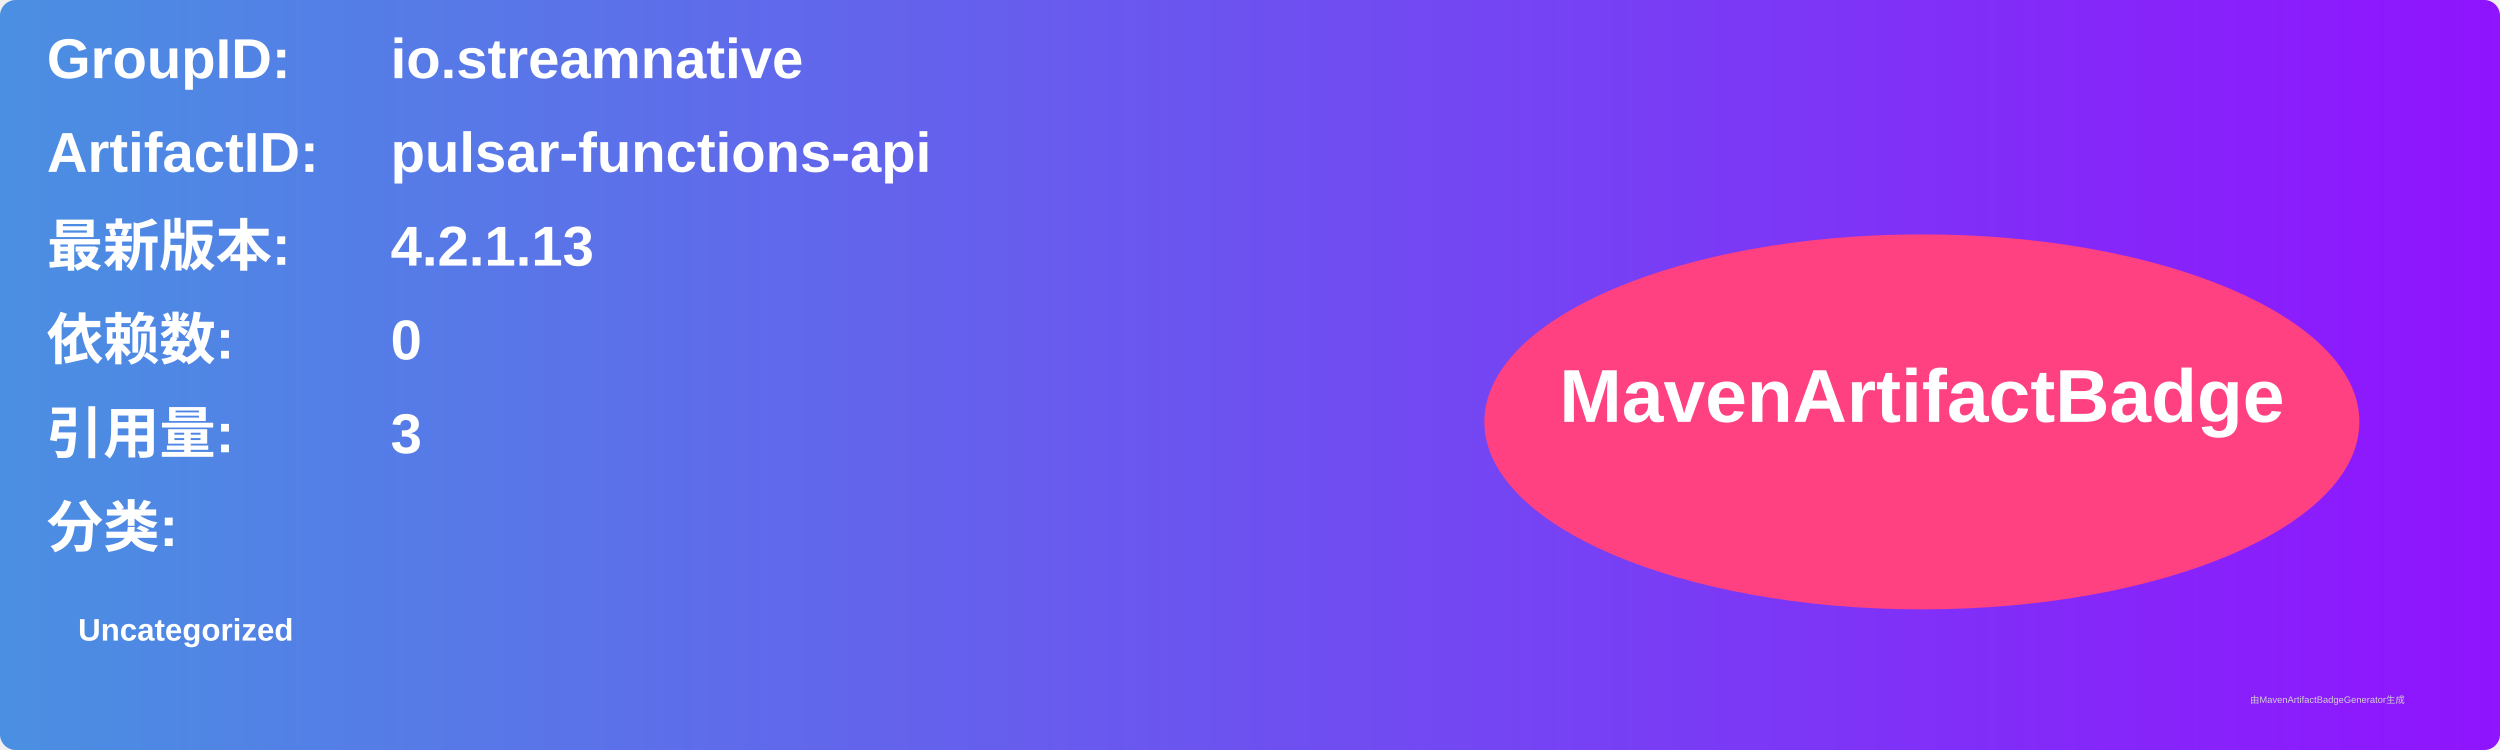
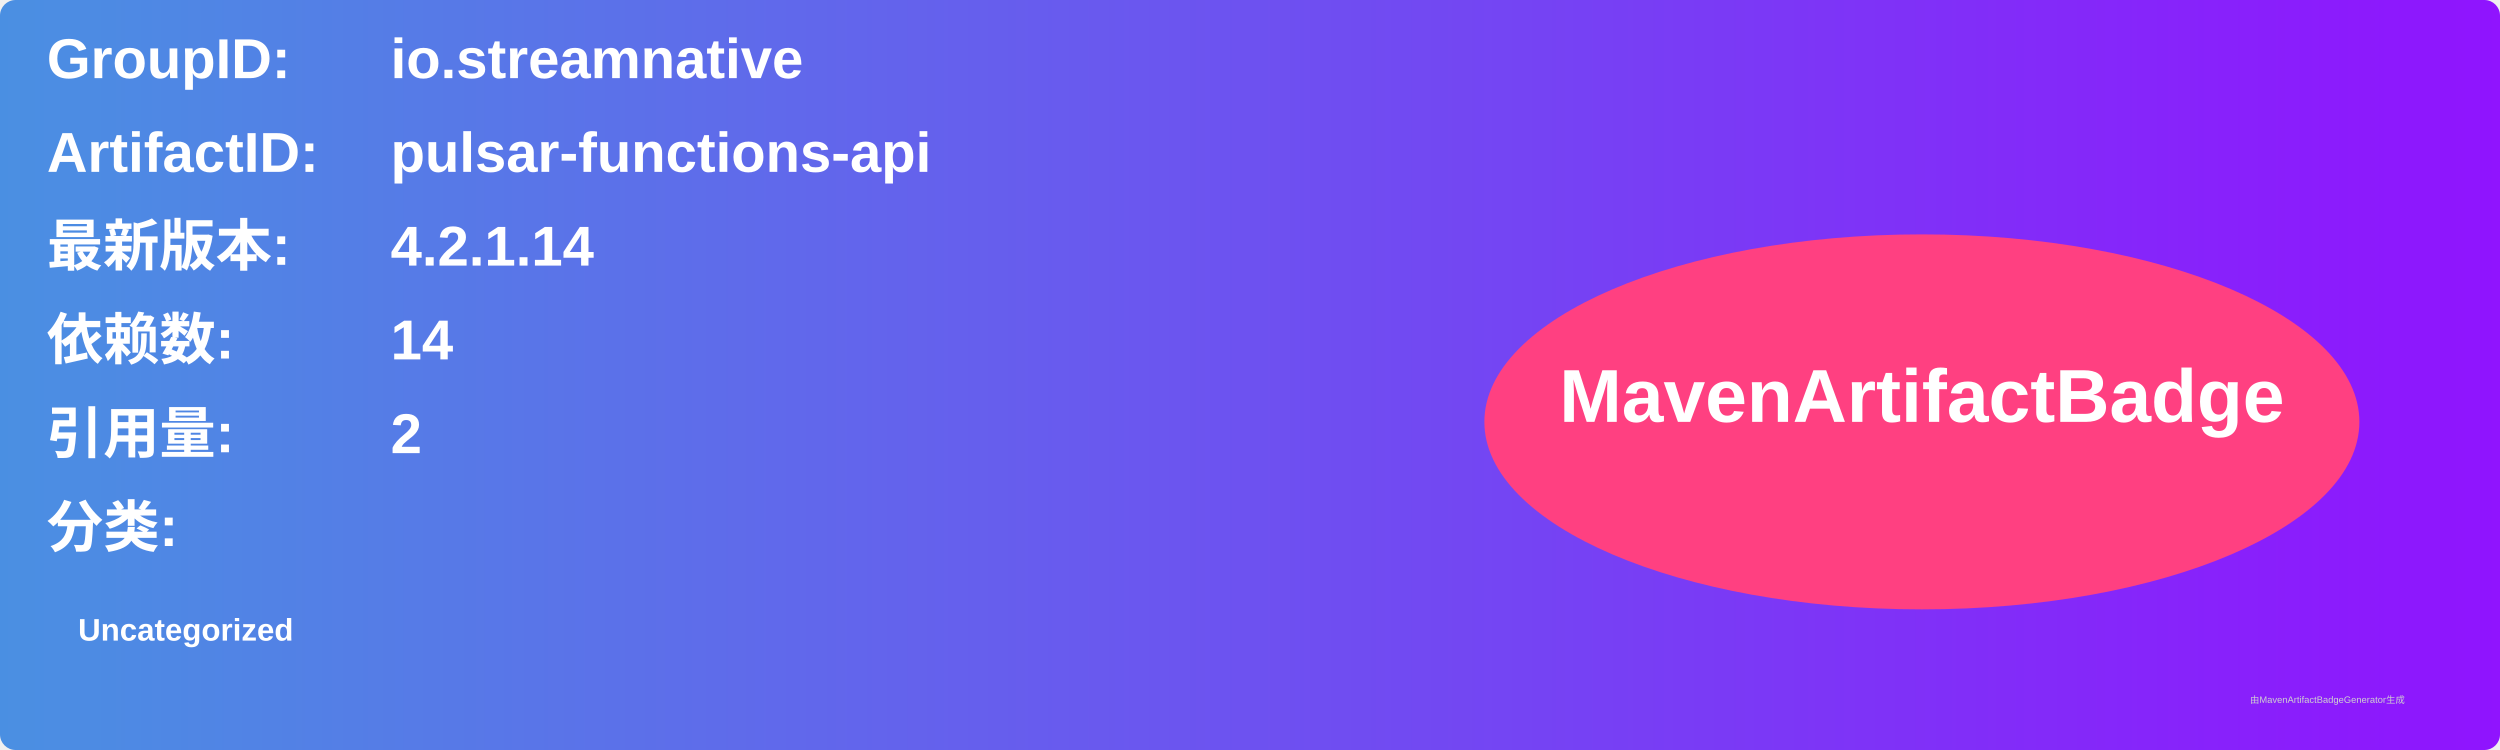
<svg xmlns="http://www.w3.org/2000/svg" width="800" height="240" viewBox="0 0 800 240">
  <linearGradient id="grad" x1="0%" y1="0%" x2="100%" y2="0%">
    <stop offset="0%" stop-color="#4a90e2" />
    <stop offset="100%" stop-color="#9013fe" />
  </linearGradient>
  <rect width="100%" height="100%" rx="5" ry="5" fill="url(#grad)" />
  <g transform="translate(15, 15)">
    <text x="0" y="10" font-family="Arial" font-size="18" fill="white" font-weight="bold" width="260">GroupID:</text>
    <text x="110" y="10" font-family="Arial" font-size="18" fill="white" font-weight="bold" width="460">io.streamnative</text>
    <text x="0" y="40" font-family="Arial" font-size="18" fill="white" font-weight="bold" width="260">ArtifactID:</text>
    <text x="110" y="40" font-family="Arial" font-size="18" fill="white" font-weight="bold" width="460">pulsar-functions-api</text>
    <text x="0" y="70" font-family="Arial" font-size="18" fill="white" font-weight="bold">最新版本:</text>
    <text x="110" y="70" font-family="Arial" font-size="18" fill="white" font-weight="bold">
-       <tspan font-weight="bold">4.2.1.13</tspan>
+       <tspan font-weight="bold">4.2.1.14</tspan>
    </text>
    <text x="0" y="100" font-family="Arial" font-size="18" fill="white" font-weight="bold">依赖数: </text>
    <text x="110" y="100" font-family="Arial" font-size="18" fill="white">
-       <tspan font-weight="bold">0</tspan>
+       <tspan font-weight="bold">14</tspan>
    </text>
    <text x="0" y="130" font-family="Arial" font-size="18" fill="white" font-weight="bold">引用量: </text>
    <text x="110" y="130" font-family="Arial" font-size="18" fill="white">
-       <tspan font-weight="bold">3</tspan>
+       <tspan font-weight="bold">2</tspan>
    </text>
    <text x="0" y="160" font-family="Arial" font-size="18" fill="white" font-weight="bold">分类:</text>
    <text x="10" y="190" font-family="Arial" font-size="10" fill="white">
      <tspan font-weight="bold">Uncategorized</tspan>
    </text>
    <ellipse cx="600" cy="120" rx="140" ry="60" fill="#ff4081" />
    <text x="600" y="120" text-anchor="middle" font-family="Arial" font-size="24" fill="white" font-weight="bold">MavenArtifactBadge</text>
  </g>
  <text x="720" y="225" font-family="Arial" font-size="3" fill="#d0d0d0">由MavenArtifactBadgeGenerator生成</text>
</svg>
